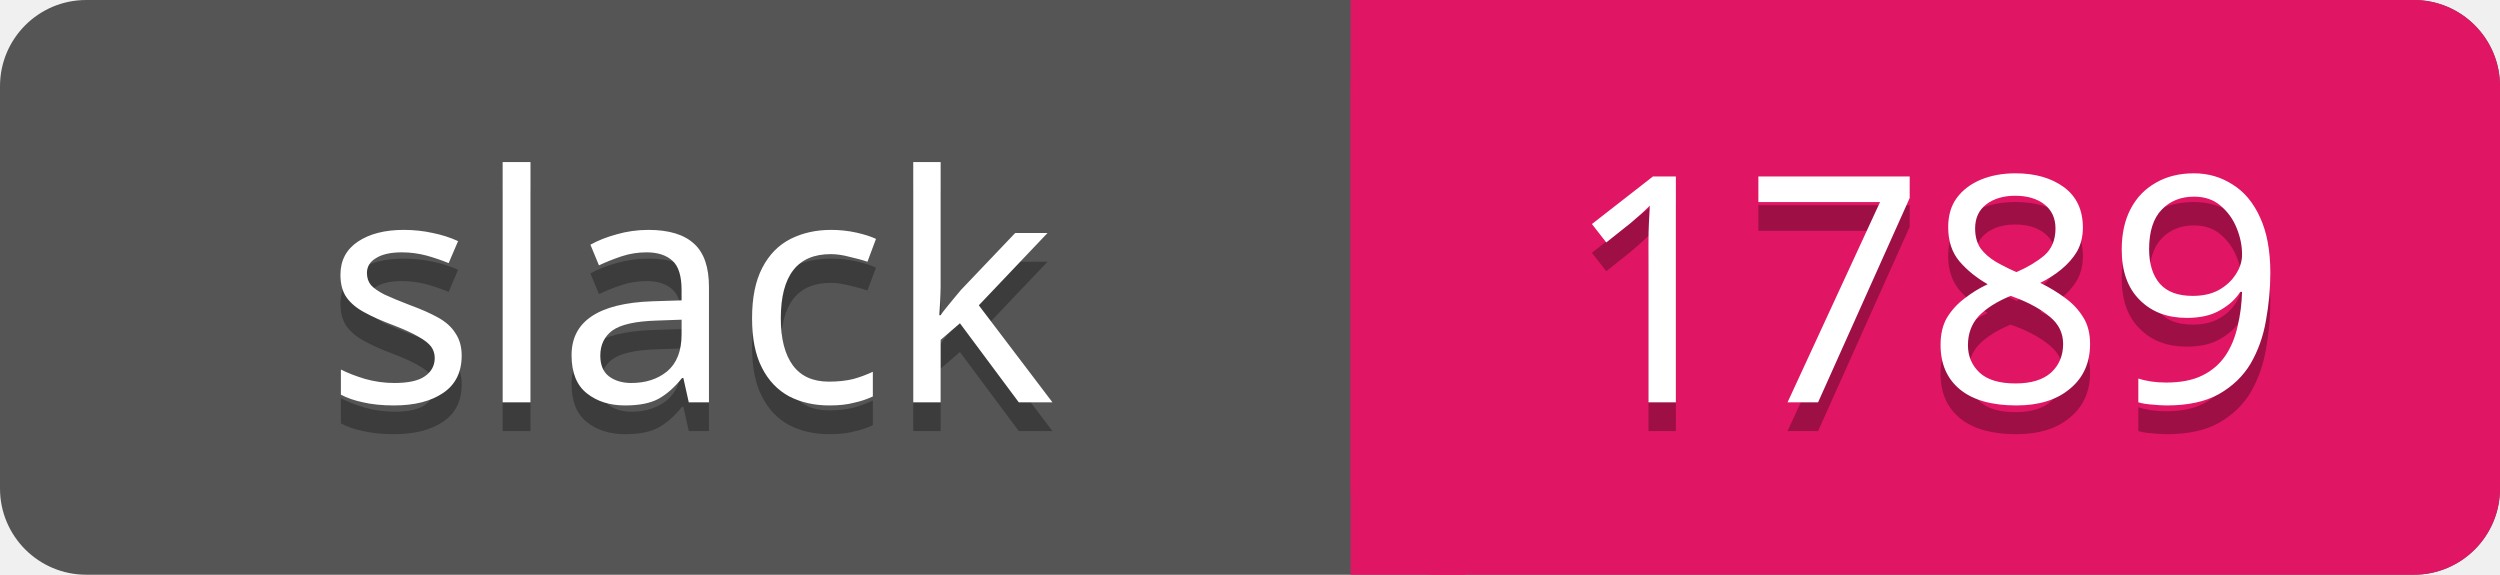
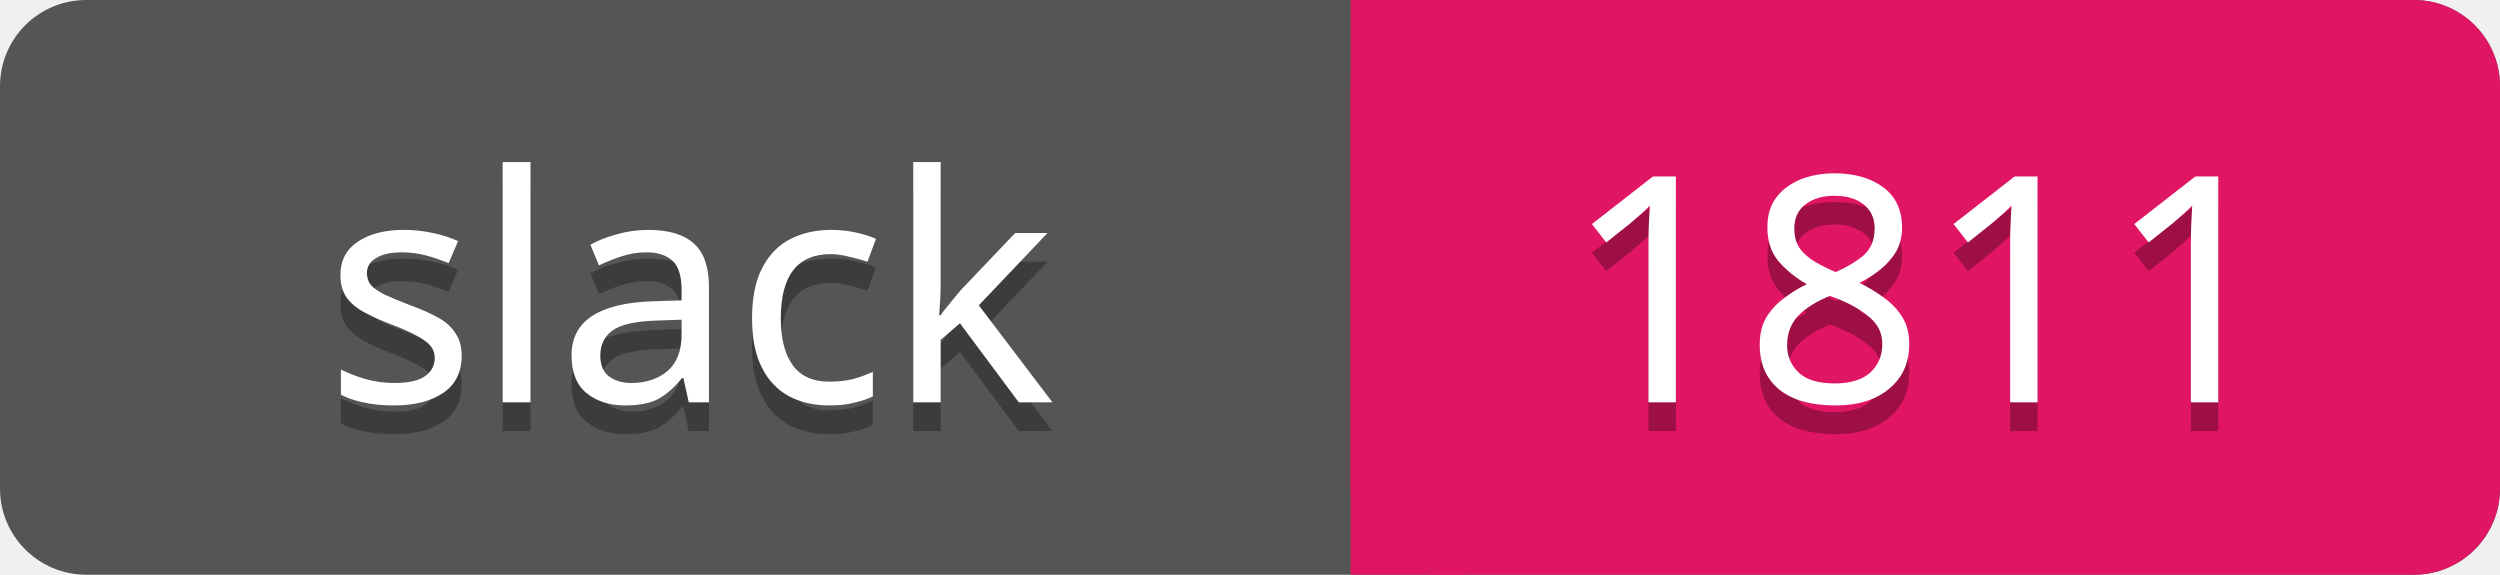
<svg xmlns="http://www.w3.org/2000/svg" width="87" height="20">
  <rect rx="3" width="87" height="20" fill="#555" />
  <rect rx="3" x="47" width="40" height="20" fill="#E01563" />
  <path d="M47 0h4v20h-4z" fill="#E01563" />
  <g text-anchor="middle" font-family="Verdana" font-size="11">
    <text fill="#010101" fill-opacity=".3" x="24" y="15">slack</text>
    <text fill="#fff" x="24" y="14">slack</text>
-     <text fill="#010101" fill-opacity=".3" x="67" y="15">1789</text>
-     <text fill="#fff" x="67" y="14">1789</text>
+     <text fill="#010101" fill-opacity=".3" x="67" y="15">1811</text>
+     <text fill="#fff" x="67" y="14">1811</text>
  </g>
</svg>
